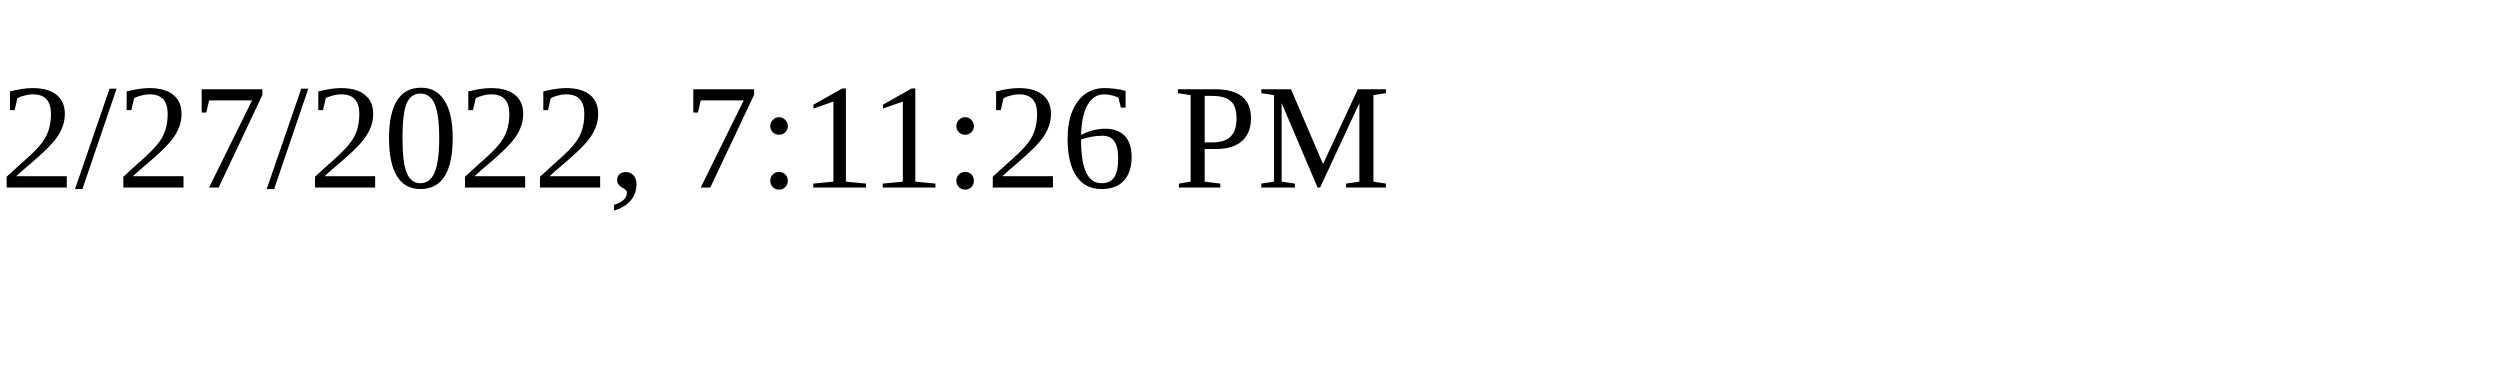
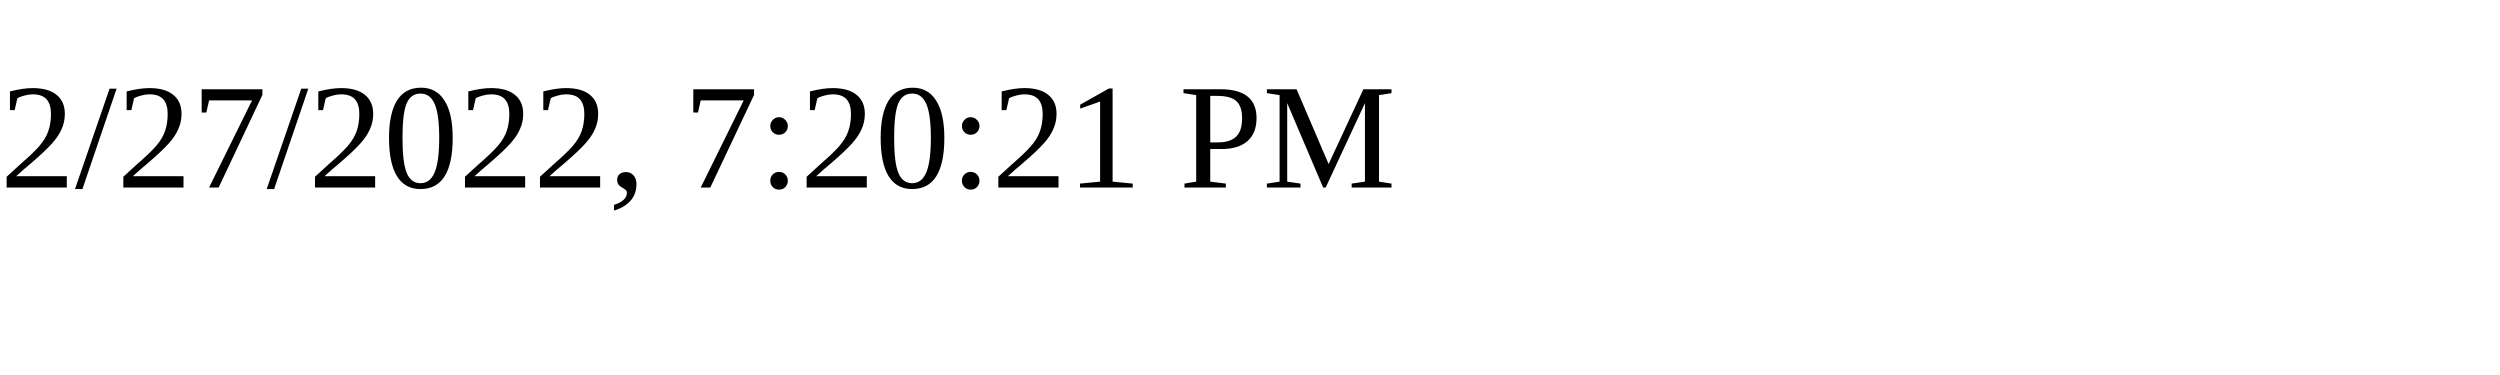
<svg xmlns="http://www.w3.org/2000/svg" height="30" width="200">
-   <text x="0" y="15">2/27/2022, 7:11:26 PM</text>
+   <text x="0" y="15">2/27/2022, 7:20:21 PM</text>
</svg>
